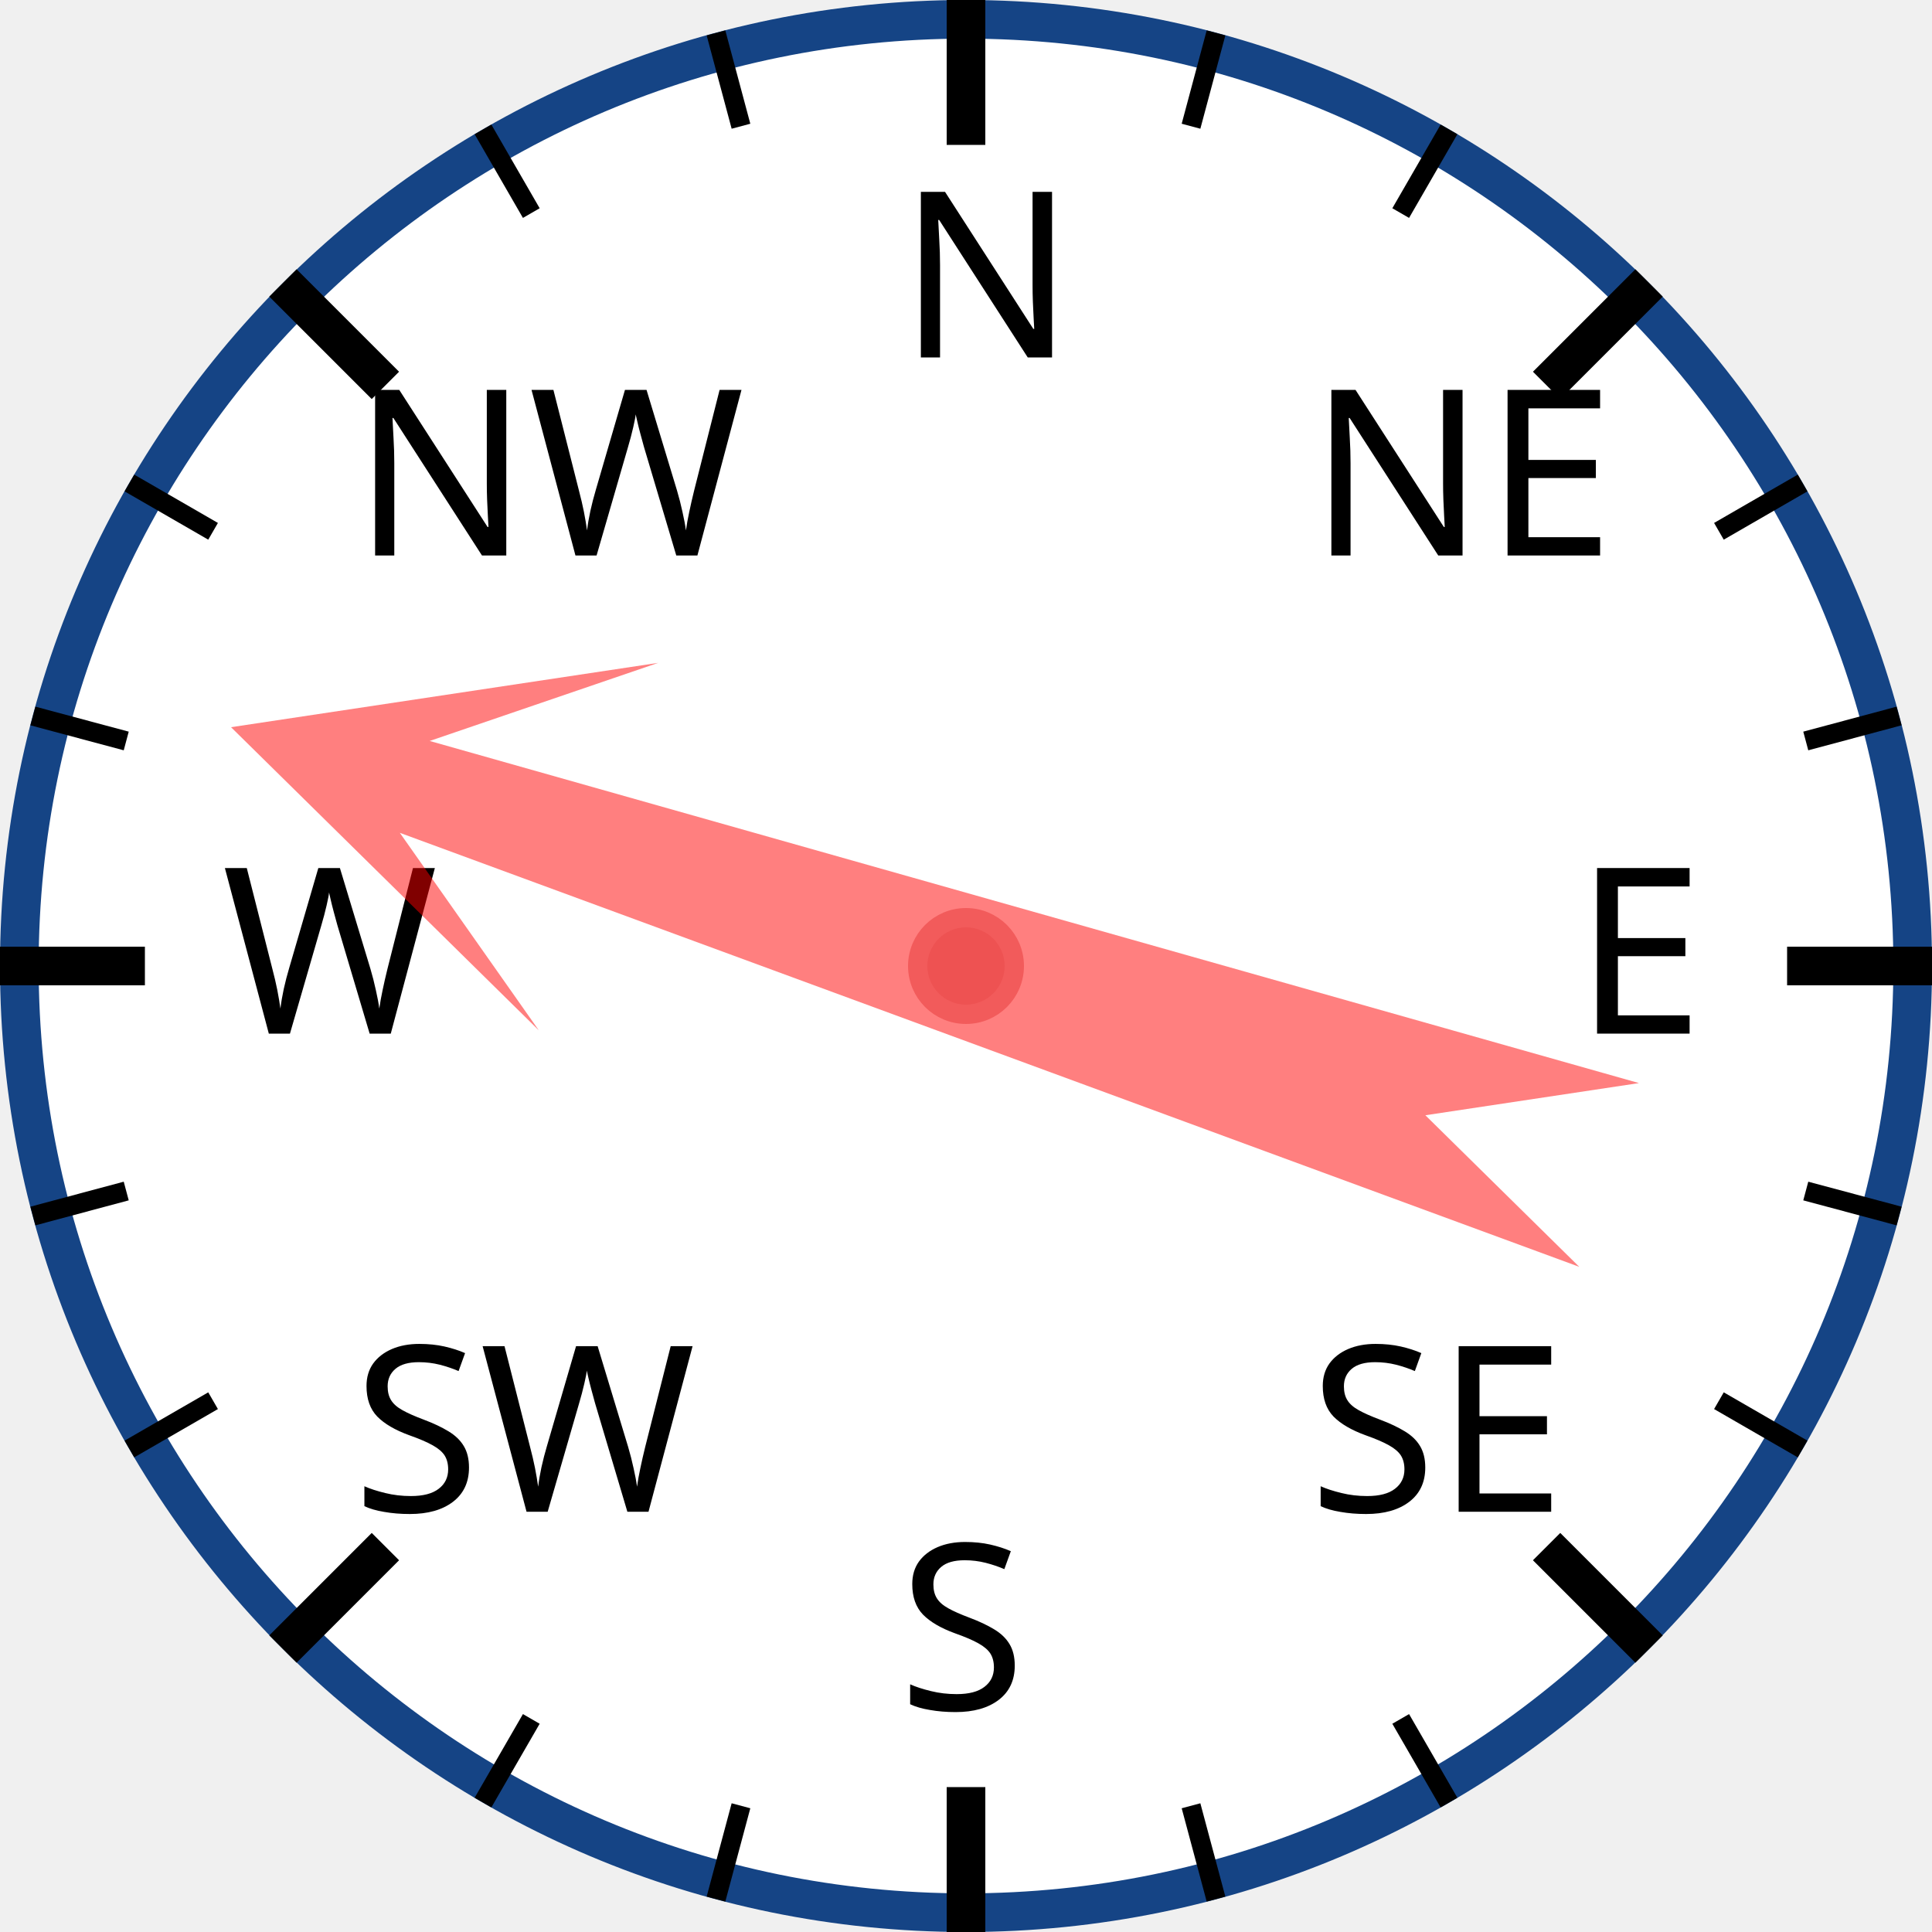
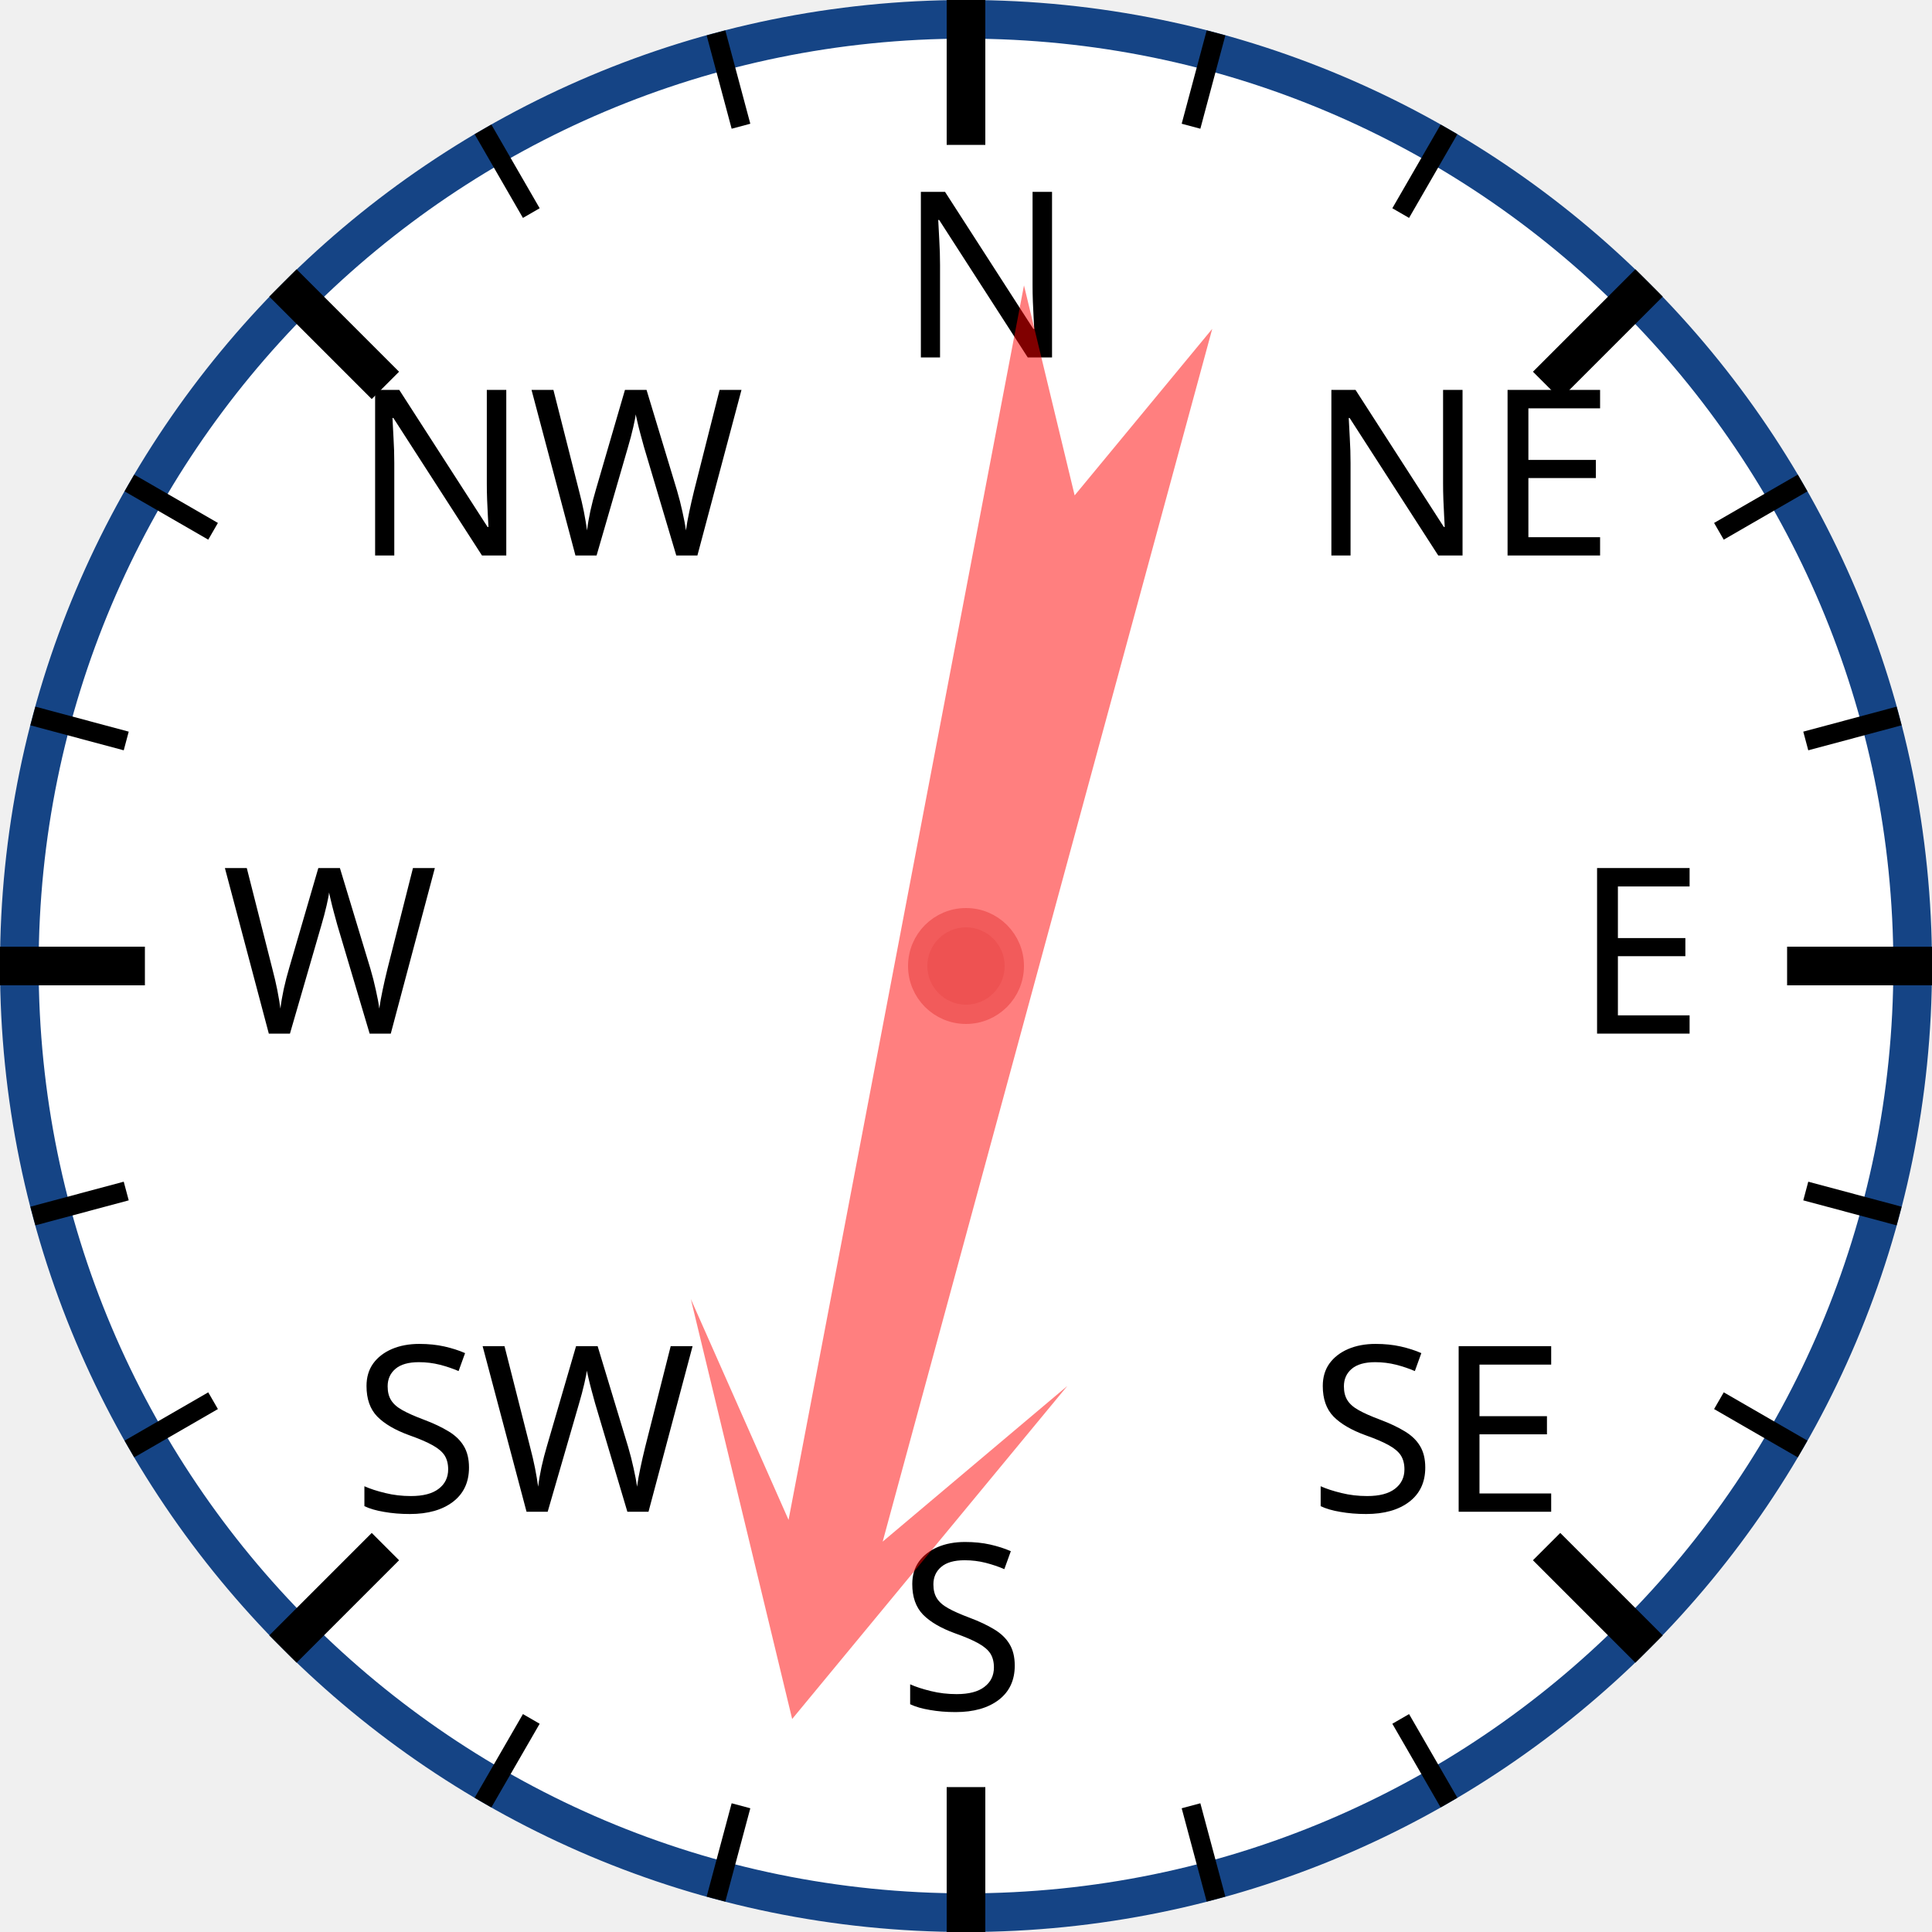
<svg xmlns="http://www.w3.org/2000/svg" width="120px" height="120px" viewBox="0 0 200 200">
  <circle cx="100" cy="100" r="98" style="fill: white; stroke: #154485; stroke-width: 4;" />
  <text x="93.0" y="37.0" style="font-family: sans-serif; font-size: 18pt;">N</text>
  <line x1="100.0" y1="0.0" x2="100.0" y2="15.0" style="stroke: black; stroke-width: 4;" />
  <line x1="74.118" y1="3.407" x2="76.706" y2="13.067" style="stroke: black; stroke-width: 2;" />
  <line x1="50" y1="13.397" x2="55" y2="22.058" style="stroke: black; stroke-width: 2;" />
  <text x="36.503" y="57.503" style="font-family: sans-serif; font-size: 18pt;">NW</text>
  <line x1="29.289" y1="29.289" x2="39.896" y2="39.896" style="stroke: black; stroke-width: 4;" />
  <line x1="13.397" y1="50" x2="22.058" y2="55" style="stroke: black; stroke-width: 2;" />
  <line x1="3.407" y1="74.118" x2="13.067" y2="76.706" style="stroke: black; stroke-width: 2;" />
  <text x="23.0" y="107.0" style="font-family: sans-serif; font-size: 18pt;">W</text>
  <line x1="0.0" y1="100.0" x2="15.0" y2="100.0" style="stroke: black; stroke-width: 4;" />
  <line x1="3.407" y1="125.882" x2="13.067" y2="123.294" style="stroke: black; stroke-width: 2;" />
  <line x1="13.397" y1="150" x2="22.058" y2="145" style="stroke: black; stroke-width: 2;" />
  <text x="36.503" y="156.497" style="font-family: sans-serif; font-size: 18pt;">SW</text>
  <line x1="29.289" y1="170.711" x2="39.896" y2="160.104" style="stroke: black; stroke-width: 4;" />
  <line x1="50" y1="186.603" x2="55" y2="177.942" style="stroke: black; stroke-width: 2;" />
  <line x1="74.118" y1="196.593" x2="76.706" y2="186.933" style="stroke: black; stroke-width: 2;" />
  <text x="93" y="177.0" style="font-family: sans-serif; font-size: 18pt;">S</text>
  <line x1="100" y1="200.0" x2="100" y2="185.0" style="stroke: black; stroke-width: 4;" />
  <line x1="125.882" y1="196.593" x2="123.294" y2="186.933" style="stroke: black; stroke-width: 2;" />
  <line x1="150.0" y1="186.603" x2="145.0" y2="177.942" style="stroke: black; stroke-width: 2;" />
  <text x="135.497" y="156.497" style="font-family: sans-serif; font-size: 18pt;">SE</text>
  <line x1="170.711" y1="170.711" x2="160.104" y2="160.104" style="stroke: black; stroke-width: 4;" />
  <line x1="186.603" y1="150" x2="177.942" y2="145" style="stroke: black; stroke-width: 2;" />
  <line x1="196.593" y1="125.882" x2="186.933" y2="123.294" style="stroke: black; stroke-width: 2;" />
  <text x="163.0" y="107" style="font-family: sans-serif; font-size: 18pt;">E</text>
  <line x1="200.0" y1="100" x2="185.0" y2="100" style="stroke: black; stroke-width: 4;" />
  <line x1="196.593" y1="74.118" x2="186.933" y2="76.706" style="stroke: black; stroke-width: 2;" />
  <line x1="186.603" y1="50" x2="177.942" y2="55" style="stroke: black; stroke-width: 2;" />
  <text x="135.497" y="57.503" style="font-family: sans-serif; font-size: 18pt;">NE</text>
  <line x1="170.711" y1="29.289" x2="160.104" y2="39.896" style="stroke: black; stroke-width: 4;" />
  <line x1="150" y1="13.397" x2="145" y2="22.058" style="stroke: black; stroke-width: 2;" />
  <line x1="125.882" y1="3.407" x2="123.294" y2="13.067" style="stroke: black; stroke-width: 2;" />
-   <polygon points="100 20 120 60 105 40 110 170 100 150 90 170 95 40 80 60" style="fill: red; fill-opacity: 0.5;" transform="rotate(288,100,100)" />
+   <polygon points="100 20 120 60 105 40 110 170 100 150 90 170 95 40 80 60" style="fill: red; fill-opacity: 0.5;" transform="rotate(193,100,100)" />
  <circle cx="100" cy="100" r="5" style="fill: #EE5252; stroke: #F25B5B; stroke-width: 2;" />
</svg>
